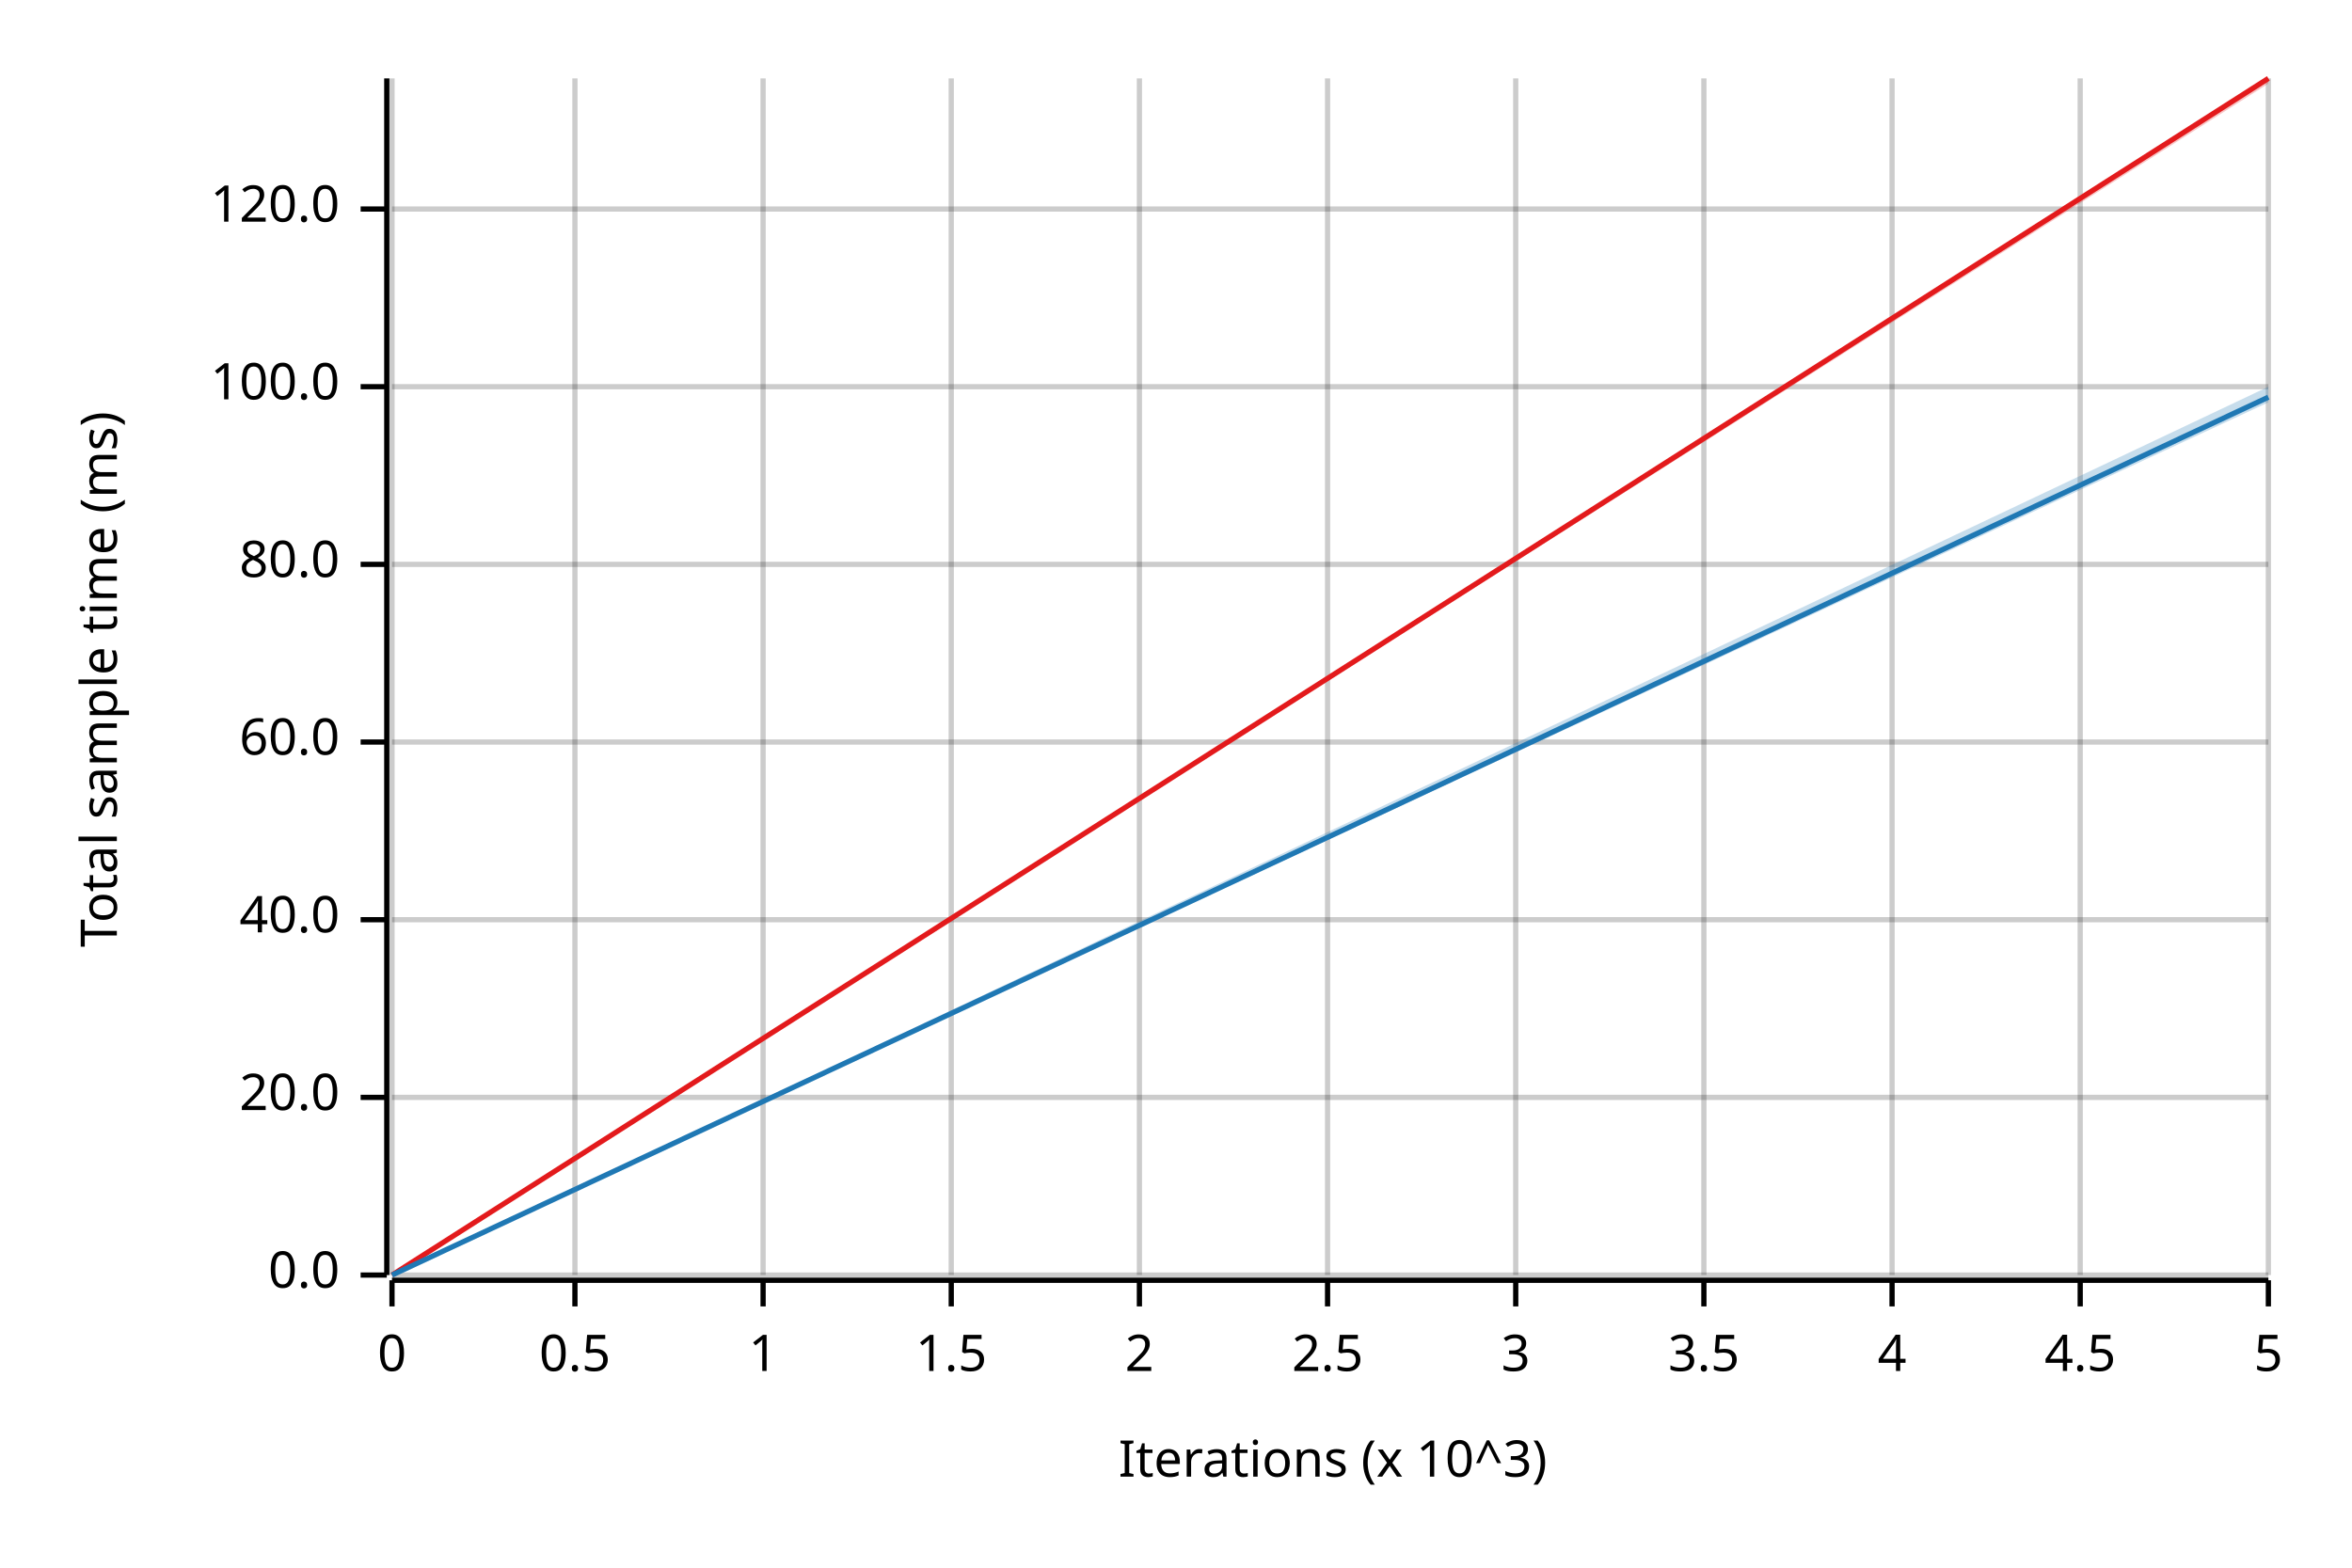
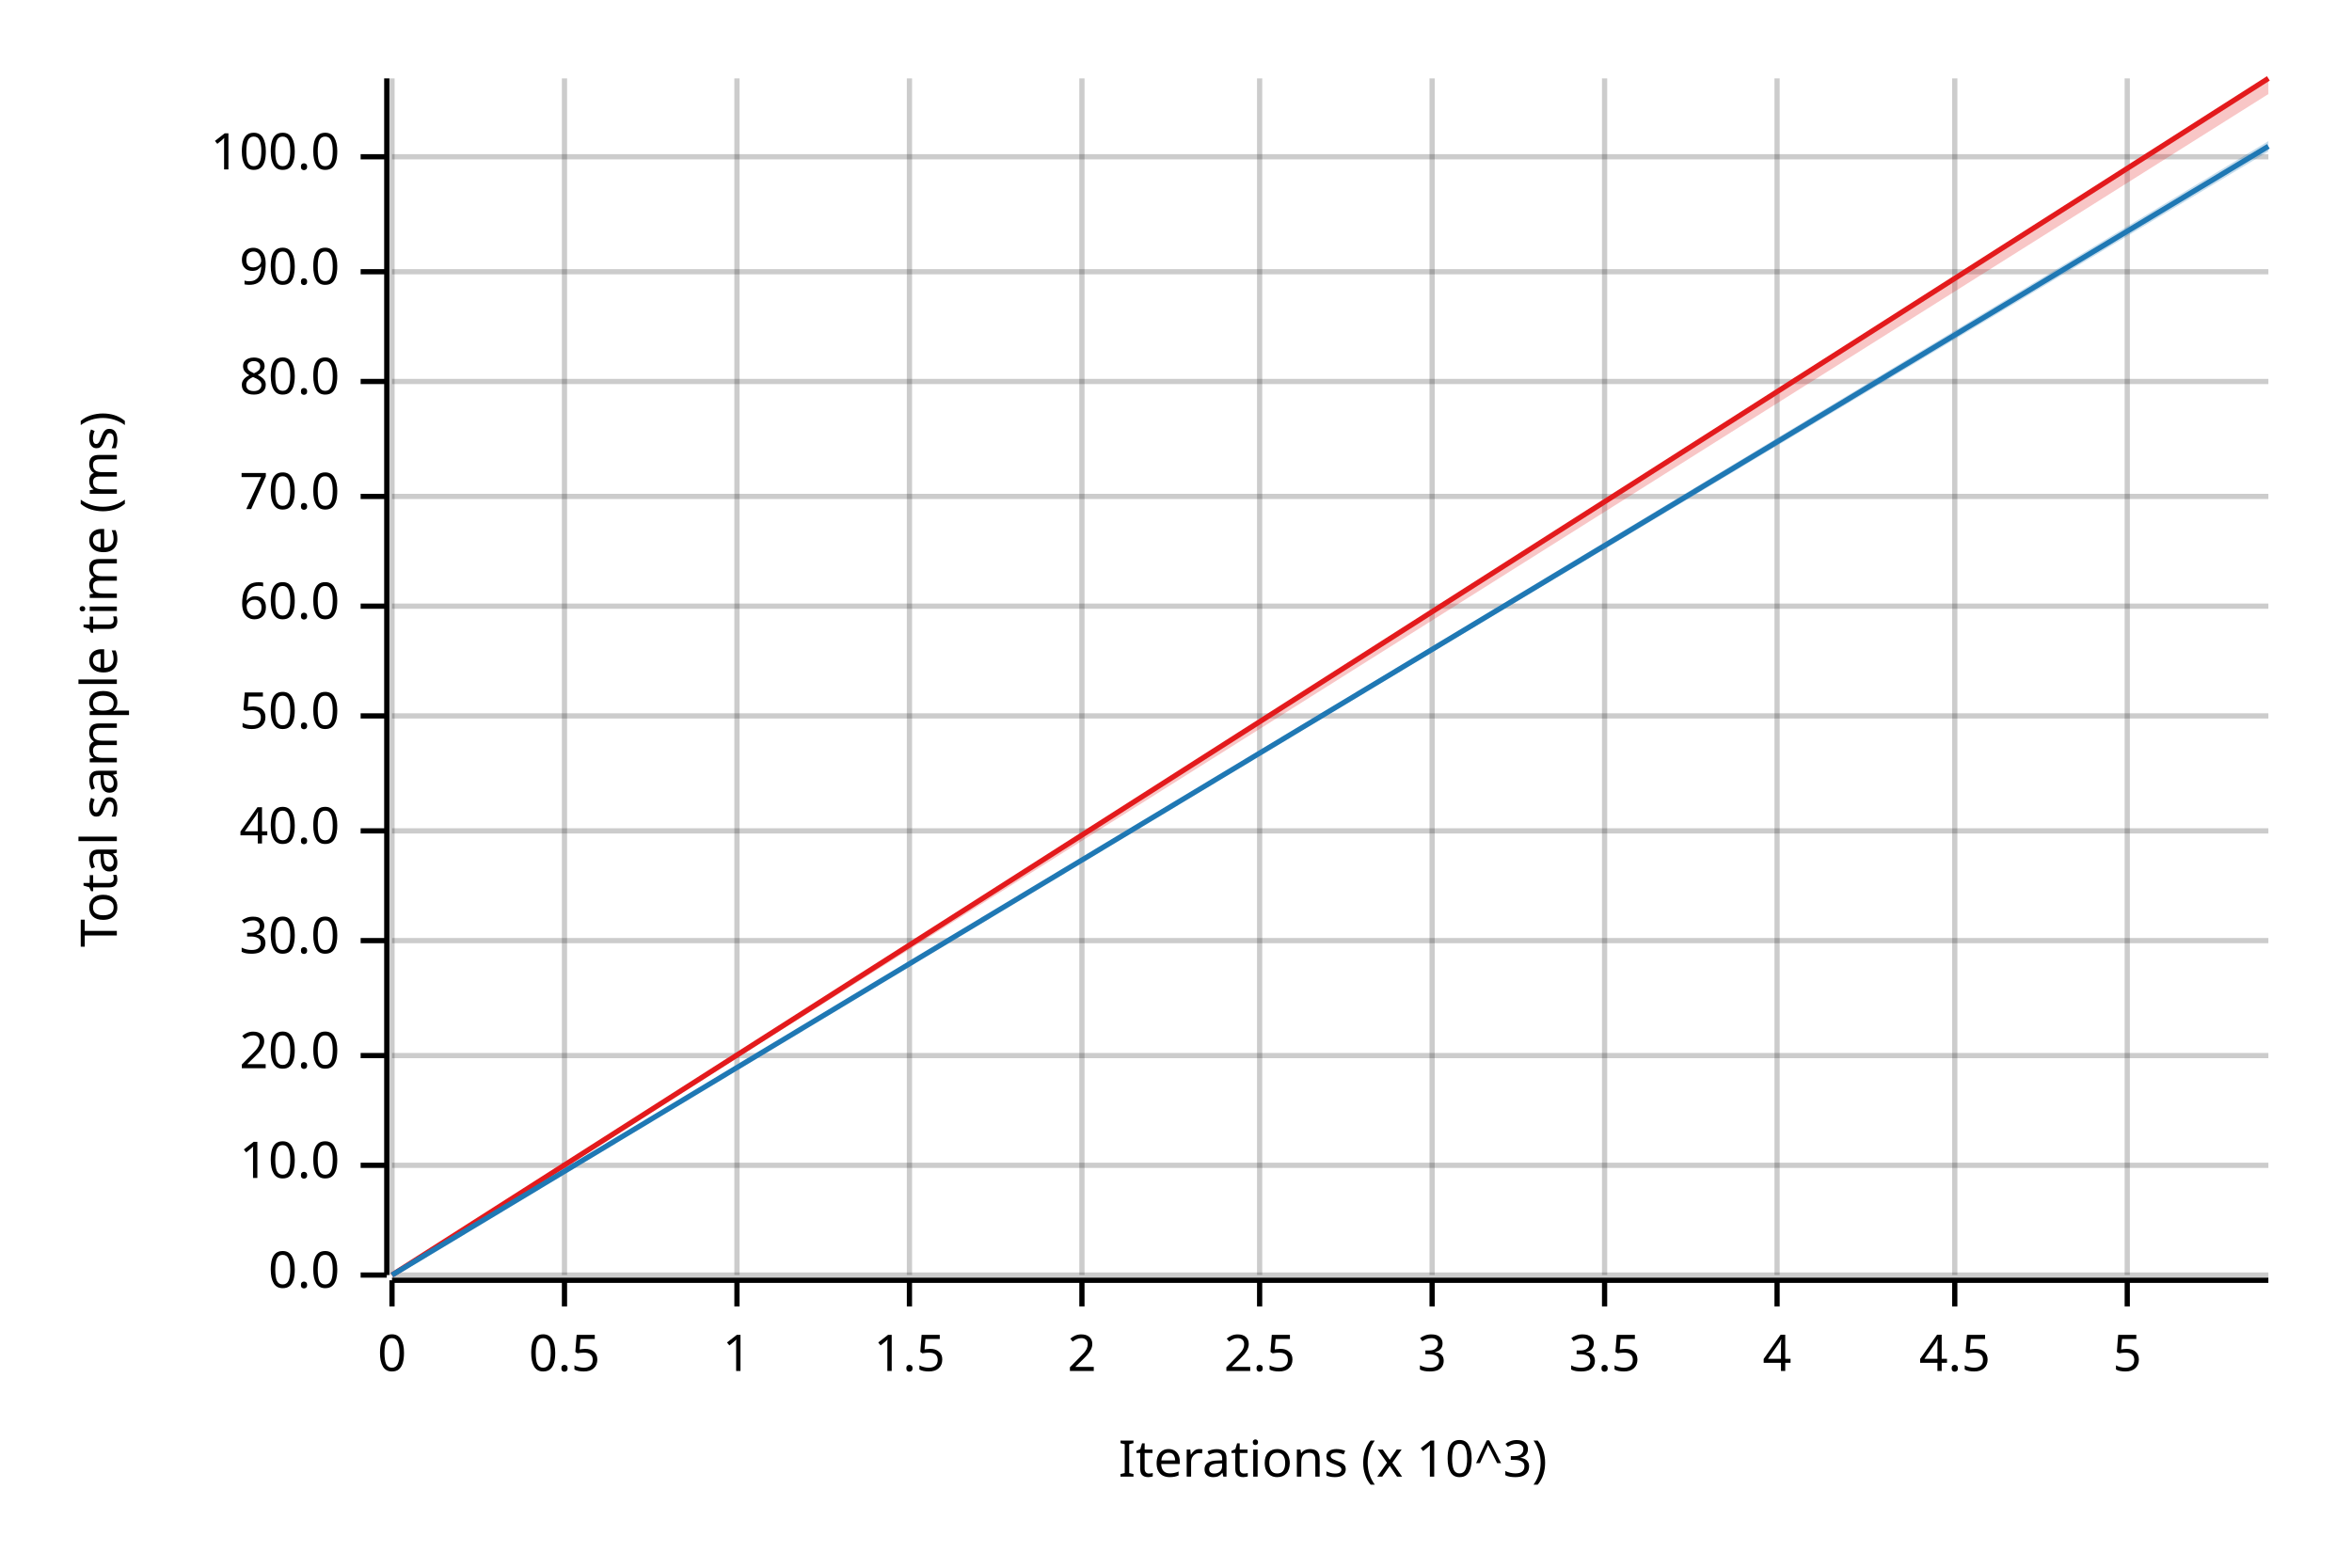
<svg xmlns="http://www.w3.org/2000/svg" width="450" height="300" viewBox="0 0 450 300">
  <text x="15" y="130" dy="0.76em" text-anchor="middle" font-family="sans-serif" font-size="9.677" opacity="1" fill="#000000" transform="rotate(270, 15, 130)">
Total sample time (ms)
</text>
  <text x="255" y="285" dy="-0.5ex" text-anchor="middle" font-family="sans-serif" font-size="9.677" opacity="1" fill="#000000">
Iterations (x 10^3)
</text>
  <line opacity="0.2" stroke="#000000" stroke-width="1" x1="75" y1="244" x2="75" y2="15" />
-   <line opacity="0.2" stroke="#000000" stroke-width="1" x1="110" y1="244" x2="110" y2="15" />
-   <line opacity="0.2" stroke="#000000" stroke-width="1" x1="146" y1="244" x2="146" y2="15" />
-   <line opacity="0.2" stroke="#000000" stroke-width="1" x1="182" y1="244" x2="182" y2="15" />
-   <line opacity="0.2" stroke="#000000" stroke-width="1" x1="218" y1="244" x2="218" y2="15" />
-   <line opacity="0.2" stroke="#000000" stroke-width="1" x1="254" y1="244" x2="254" y2="15" />
-   <line opacity="0.2" stroke="#000000" stroke-width="1" x1="290" y1="244" x2="290" y2="15" />
-   <line opacity="0.2" stroke="#000000" stroke-width="1" x1="326" y1="244" x2="326" y2="15" />
-   <line opacity="0.2" stroke="#000000" stroke-width="1" x1="362" y1="244" x2="362" y2="15" />
-   <line opacity="0.2" stroke="#000000" stroke-width="1" x1="398" y1="244" x2="398" y2="15" />
-   <line opacity="0.2" stroke="#000000" stroke-width="1" x1="434" y1="244" x2="434" y2="15" />
+   <line opacity="0.2" stroke="#000000" stroke-width="1" x1="108" y1="244" x2="108" y2="15" />
+   <line opacity="0.2" stroke="#000000" stroke-width="1" x1="141" y1="244" x2="141" y2="15" />
+   <line opacity="0.2" stroke="#000000" stroke-width="1" x1="174" y1="244" x2="174" y2="15" />
+   <line opacity="0.2" stroke="#000000" stroke-width="1" x1="207" y1="244" x2="207" y2="15" />
+   <line opacity="0.2" stroke="#000000" stroke-width="1" x1="241" y1="244" x2="241" y2="15" />
+   <line opacity="0.2" stroke="#000000" stroke-width="1" x1="274" y1="244" x2="274" y2="15" />
+   <line opacity="0.2" stroke="#000000" stroke-width="1" x1="307" y1="244" x2="307" y2="15" />
+   <line opacity="0.2" stroke="#000000" stroke-width="1" x1="340" y1="244" x2="340" y2="15" />
+   <line opacity="0.2" stroke="#000000" stroke-width="1" x1="374" y1="244" x2="374" y2="15" />
+   <line opacity="0.2" stroke="#000000" stroke-width="1" x1="407" y1="244" x2="407" y2="15" />
  <line opacity="0.2" stroke="#000000" stroke-width="1" x1="75" y1="244" x2="434" y2="244" />
-   <line opacity="0.2" stroke="#000000" stroke-width="1" x1="75" y1="210" x2="434" y2="210" />
-   <line opacity="0.2" stroke="#000000" stroke-width="1" x1="75" y1="176" x2="434" y2="176" />
-   <line opacity="0.2" stroke="#000000" stroke-width="1" x1="75" y1="142" x2="434" y2="142" />
-   <line opacity="0.2" stroke="#000000" stroke-width="1" x1="75" y1="108" x2="434" y2="108" />
-   <line opacity="0.2" stroke="#000000" stroke-width="1" x1="75" y1="74" x2="434" y2="74" />
-   <line opacity="0.2" stroke="#000000" stroke-width="1" x1="75" y1="40" x2="434" y2="40" />
+   <line opacity="0.2" stroke="#000000" stroke-width="1" x1="75" y1="223" x2="434" y2="223" />
+   <line opacity="0.2" stroke="#000000" stroke-width="1" x1="75" y1="202" x2="434" y2="202" />
+   <line opacity="0.2" stroke="#000000" stroke-width="1" x1="75" y1="180" x2="434" y2="180" />
+   <line opacity="0.2" stroke="#000000" stroke-width="1" x1="75" y1="159" x2="434" y2="159" />
+   <line opacity="0.2" stroke="#000000" stroke-width="1" x1="75" y1="137" x2="434" y2="137" />
+   <line opacity="0.2" stroke="#000000" stroke-width="1" x1="75" y1="116" x2="434" y2="116" />
+   <line opacity="0.2" stroke="#000000" stroke-width="1" x1="75" y1="95" x2="434" y2="95" />
+   <line opacity="0.2" stroke="#000000" stroke-width="1" x1="75" y1="73" x2="434" y2="73" />
+   <line opacity="0.2" stroke="#000000" stroke-width="1" x1="75" y1="52" x2="434" y2="52" />
+   <line opacity="0.2" stroke="#000000" stroke-width="1" x1="75" y1="30" x2="434" y2="30" />
  <polyline fill="none" opacity="1" stroke="#000000" stroke-width="1" points="74,15 74,244 " />
  <text x="65" y="244" dy="0.5ex" text-anchor="end" font-family="sans-serif" font-size="9.677" opacity="1" fill="#000000">
0.0
</text>
  <polyline fill="none" opacity="1" stroke="#000000" stroke-width="1" points="69,244 74,244 " />
-   <text x="65" y="210" dy="0.5ex" text-anchor="end" font-family="sans-serif" font-size="9.677" opacity="1" fill="#000000">
+   <text x="65" y="223" dy="0.5ex" text-anchor="end" font-family="sans-serif" font-size="9.677" opacity="1" fill="#000000">
+ 10.0
+ </text>
+   <polyline fill="none" opacity="1" stroke="#000000" stroke-width="1" points="69,223 74,223 " />
+   <text x="65" y="202" dy="0.5ex" text-anchor="end" font-family="sans-serif" font-size="9.677" opacity="1" fill="#000000">
20.0
</text>
-   <polyline fill="none" opacity="1" stroke="#000000" stroke-width="1" points="69,210 74,210 " />
-   <text x="65" y="176" dy="0.5ex" text-anchor="end" font-family="sans-serif" font-size="9.677" opacity="1" fill="#000000">
+   <polyline fill="none" opacity="1" stroke="#000000" stroke-width="1" points="69,202 74,202 " />
+   <text x="65" y="180" dy="0.5ex" text-anchor="end" font-family="sans-serif" font-size="9.677" opacity="1" fill="#000000">
+ 30.0
+ </text>
+   <polyline fill="none" opacity="1" stroke="#000000" stroke-width="1" points="69,180 74,180 " />
+   <text x="65" y="159" dy="0.5ex" text-anchor="end" font-family="sans-serif" font-size="9.677" opacity="1" fill="#000000">
40.0
</text>
-   <polyline fill="none" opacity="1" stroke="#000000" stroke-width="1" points="69,176 74,176 " />
-   <text x="65" y="142" dy="0.5ex" text-anchor="end" font-family="sans-serif" font-size="9.677" opacity="1" fill="#000000">
+   <polyline fill="none" opacity="1" stroke="#000000" stroke-width="1" points="69,159 74,159 " />
+   <text x="65" y="137" dy="0.5ex" text-anchor="end" font-family="sans-serif" font-size="9.677" opacity="1" fill="#000000">
+ 50.0
+ </text>
+   <polyline fill="none" opacity="1" stroke="#000000" stroke-width="1" points="69,137 74,137 " />
+   <text x="65" y="116" dy="0.5ex" text-anchor="end" font-family="sans-serif" font-size="9.677" opacity="1" fill="#000000">
60.0
</text>
-   <polyline fill="none" opacity="1" stroke="#000000" stroke-width="1" points="69,142 74,142 " />
-   <text x="65" y="108" dy="0.5ex" text-anchor="end" font-family="sans-serif" font-size="9.677" opacity="1" fill="#000000">
+   <polyline fill="none" opacity="1" stroke="#000000" stroke-width="1" points="69,116 74,116 " />
+   <text x="65" y="95" dy="0.5ex" text-anchor="end" font-family="sans-serif" font-size="9.677" opacity="1" fill="#000000">
+ 70.0
+ </text>
+   <polyline fill="none" opacity="1" stroke="#000000" stroke-width="1" points="69,95 74,95 " />
+   <text x="65" y="73" dy="0.5ex" text-anchor="end" font-family="sans-serif" font-size="9.677" opacity="1" fill="#000000">
80.0
</text>
-   <polyline fill="none" opacity="1" stroke="#000000" stroke-width="1" points="69,108 74,108 " />
-   <text x="65" y="74" dy="0.5ex" text-anchor="end" font-family="sans-serif" font-size="9.677" opacity="1" fill="#000000">
+   <polyline fill="none" opacity="1" stroke="#000000" stroke-width="1" points="69,73 74,73 " />
+   <text x="65" y="52" dy="0.5ex" text-anchor="end" font-family="sans-serif" font-size="9.677" opacity="1" fill="#000000">
+ 90.0
+ </text>
+   <polyline fill="none" opacity="1" stroke="#000000" stroke-width="1" points="69,52 74,52 " />
+   <text x="65" y="30" dy="0.5ex" text-anchor="end" font-family="sans-serif" font-size="9.677" opacity="1" fill="#000000">
100.0
</text>
-   <polyline fill="none" opacity="1" stroke="#000000" stroke-width="1" points="69,74 74,74 " />
-   <text x="65" y="40" dy="0.5ex" text-anchor="end" font-family="sans-serif" font-size="9.677" opacity="1" fill="#000000">
- 120.0
- </text>
-   <polyline fill="none" opacity="1" stroke="#000000" stroke-width="1" points="69,40 74,40 " />
+   <polyline fill="none" opacity="1" stroke="#000000" stroke-width="1" points="69,30 74,30 " />
  <polyline fill="none" opacity="1" stroke="#000000" stroke-width="1" points="75,245 434,245 " />
  <text x="75" y="255" dy="0.76em" text-anchor="middle" font-family="sans-serif" font-size="9.677" opacity="1" fill="#000000">
0
</text>
  <polyline fill="none" opacity="1" stroke="#000000" stroke-width="1" points="75,245 75,250 " />
-   <text x="110" y="255" dy="0.76em" text-anchor="middle" font-family="sans-serif" font-size="9.677" opacity="1" fill="#000000">
+   <text x="108" y="255" dy="0.76em" text-anchor="middle" font-family="sans-serif" font-size="9.677" opacity="1" fill="#000000">
0.5
</text>
-   <polyline fill="none" opacity="1" stroke="#000000" stroke-width="1" points="110,245 110,250 " />
-   <text x="146" y="255" dy="0.76em" text-anchor="middle" font-family="sans-serif" font-size="9.677" opacity="1" fill="#000000">
+   <polyline fill="none" opacity="1" stroke="#000000" stroke-width="1" points="108,245 108,250 " />
+   <text x="141" y="255" dy="0.76em" text-anchor="middle" font-family="sans-serif" font-size="9.677" opacity="1" fill="#000000">
1
</text>
-   <polyline fill="none" opacity="1" stroke="#000000" stroke-width="1" points="146,245 146,250 " />
-   <text x="182" y="255" dy="0.76em" text-anchor="middle" font-family="sans-serif" font-size="9.677" opacity="1" fill="#000000">
+   <polyline fill="none" opacity="1" stroke="#000000" stroke-width="1" points="141,245 141,250 " />
+   <text x="174" y="255" dy="0.76em" text-anchor="middle" font-family="sans-serif" font-size="9.677" opacity="1" fill="#000000">
1.5
</text>
-   <polyline fill="none" opacity="1" stroke="#000000" stroke-width="1" points="182,245 182,250 " />
-   <text x="218" y="255" dy="0.76em" text-anchor="middle" font-family="sans-serif" font-size="9.677" opacity="1" fill="#000000">
+   <polyline fill="none" opacity="1" stroke="#000000" stroke-width="1" points="174,245 174,250 " />
+   <text x="207" y="255" dy="0.76em" text-anchor="middle" font-family="sans-serif" font-size="9.677" opacity="1" fill="#000000">
2
</text>
-   <polyline fill="none" opacity="1" stroke="#000000" stroke-width="1" points="218,245 218,250 " />
-   <text x="254" y="255" dy="0.76em" text-anchor="middle" font-family="sans-serif" font-size="9.677" opacity="1" fill="#000000">
+   <polyline fill="none" opacity="1" stroke="#000000" stroke-width="1" points="207,245 207,250 " />
+   <text x="241" y="255" dy="0.76em" text-anchor="middle" font-family="sans-serif" font-size="9.677" opacity="1" fill="#000000">
2.5
</text>
-   <polyline fill="none" opacity="1" stroke="#000000" stroke-width="1" points="254,245 254,250 " />
-   <text x="290" y="255" dy="0.76em" text-anchor="middle" font-family="sans-serif" font-size="9.677" opacity="1" fill="#000000">
+   <polyline fill="none" opacity="1" stroke="#000000" stroke-width="1" points="241,245 241,250 " />
+   <text x="274" y="255" dy="0.76em" text-anchor="middle" font-family="sans-serif" font-size="9.677" opacity="1" fill="#000000">
3
</text>
-   <polyline fill="none" opacity="1" stroke="#000000" stroke-width="1" points="290,245 290,250 " />
-   <text x="326" y="255" dy="0.76em" text-anchor="middle" font-family="sans-serif" font-size="9.677" opacity="1" fill="#000000">
+   <polyline fill="none" opacity="1" stroke="#000000" stroke-width="1" points="274,245 274,250 " />
+   <text x="307" y="255" dy="0.76em" text-anchor="middle" font-family="sans-serif" font-size="9.677" opacity="1" fill="#000000">
3.5
</text>
-   <polyline fill="none" opacity="1" stroke="#000000" stroke-width="1" points="326,245 326,250 " />
-   <text x="362" y="255" dy="0.76em" text-anchor="middle" font-family="sans-serif" font-size="9.677" opacity="1" fill="#000000">
+   <polyline fill="none" opacity="1" stroke="#000000" stroke-width="1" points="307,245 307,250 " />
+   <text x="340" y="255" dy="0.76em" text-anchor="middle" font-family="sans-serif" font-size="9.677" opacity="1" fill="#000000">
4
</text>
-   <polyline fill="none" opacity="1" stroke="#000000" stroke-width="1" points="362,245 362,250 " />
-   <text x="398" y="255" dy="0.76em" text-anchor="middle" font-family="sans-serif" font-size="9.677" opacity="1" fill="#000000">
+   <polyline fill="none" opacity="1" stroke="#000000" stroke-width="1" points="340,245 340,250 " />
+   <text x="374" y="255" dy="0.76em" text-anchor="middle" font-family="sans-serif" font-size="9.677" opacity="1" fill="#000000">
4.5
</text>
-   <polyline fill="none" opacity="1" stroke="#000000" stroke-width="1" points="398,245 398,250 " />
-   <text x="434" y="255" dy="0.76em" text-anchor="middle" font-family="sans-serif" font-size="9.677" opacity="1" fill="#000000">
+   <polyline fill="none" opacity="1" stroke="#000000" stroke-width="1" points="374,245 374,250 " />
+   <text x="407" y="255" dy="0.76em" text-anchor="middle" font-family="sans-serif" font-size="9.677" opacity="1" fill="#000000">
5
</text>
-   <polyline fill="none" opacity="1" stroke="#000000" stroke-width="1" points="434,245 434,250 " />
+   <polyline fill="none" opacity="1" stroke="#000000" stroke-width="1" points="407,245 407,250 " />
  <polyline fill="none" opacity="1" stroke="#E31A1C" stroke-width="1" points="75,244 434,15 " />
-   <polygon opacity="0.25" fill="#E31A1C" points="75,244 434,16 434,15 " />
-   <polyline fill="none" opacity="1" stroke="#1F78B4" stroke-width="1" points="75,244 434,76 " />
-   <polygon opacity="0.25" fill="#1F78B4" points="75,244 434,77 434,74 " />
+   <polygon opacity="0.25" fill="#E31A1C" points="75,244 434,18 434,15 " />
+   <polyline fill="none" opacity="1" stroke="#1F78B4" stroke-width="1" points="75,244 434,28 " />
+   <polygon opacity="0.25" fill="#1F78B4" points="75,244 434,29 434,27 " />
</svg>
